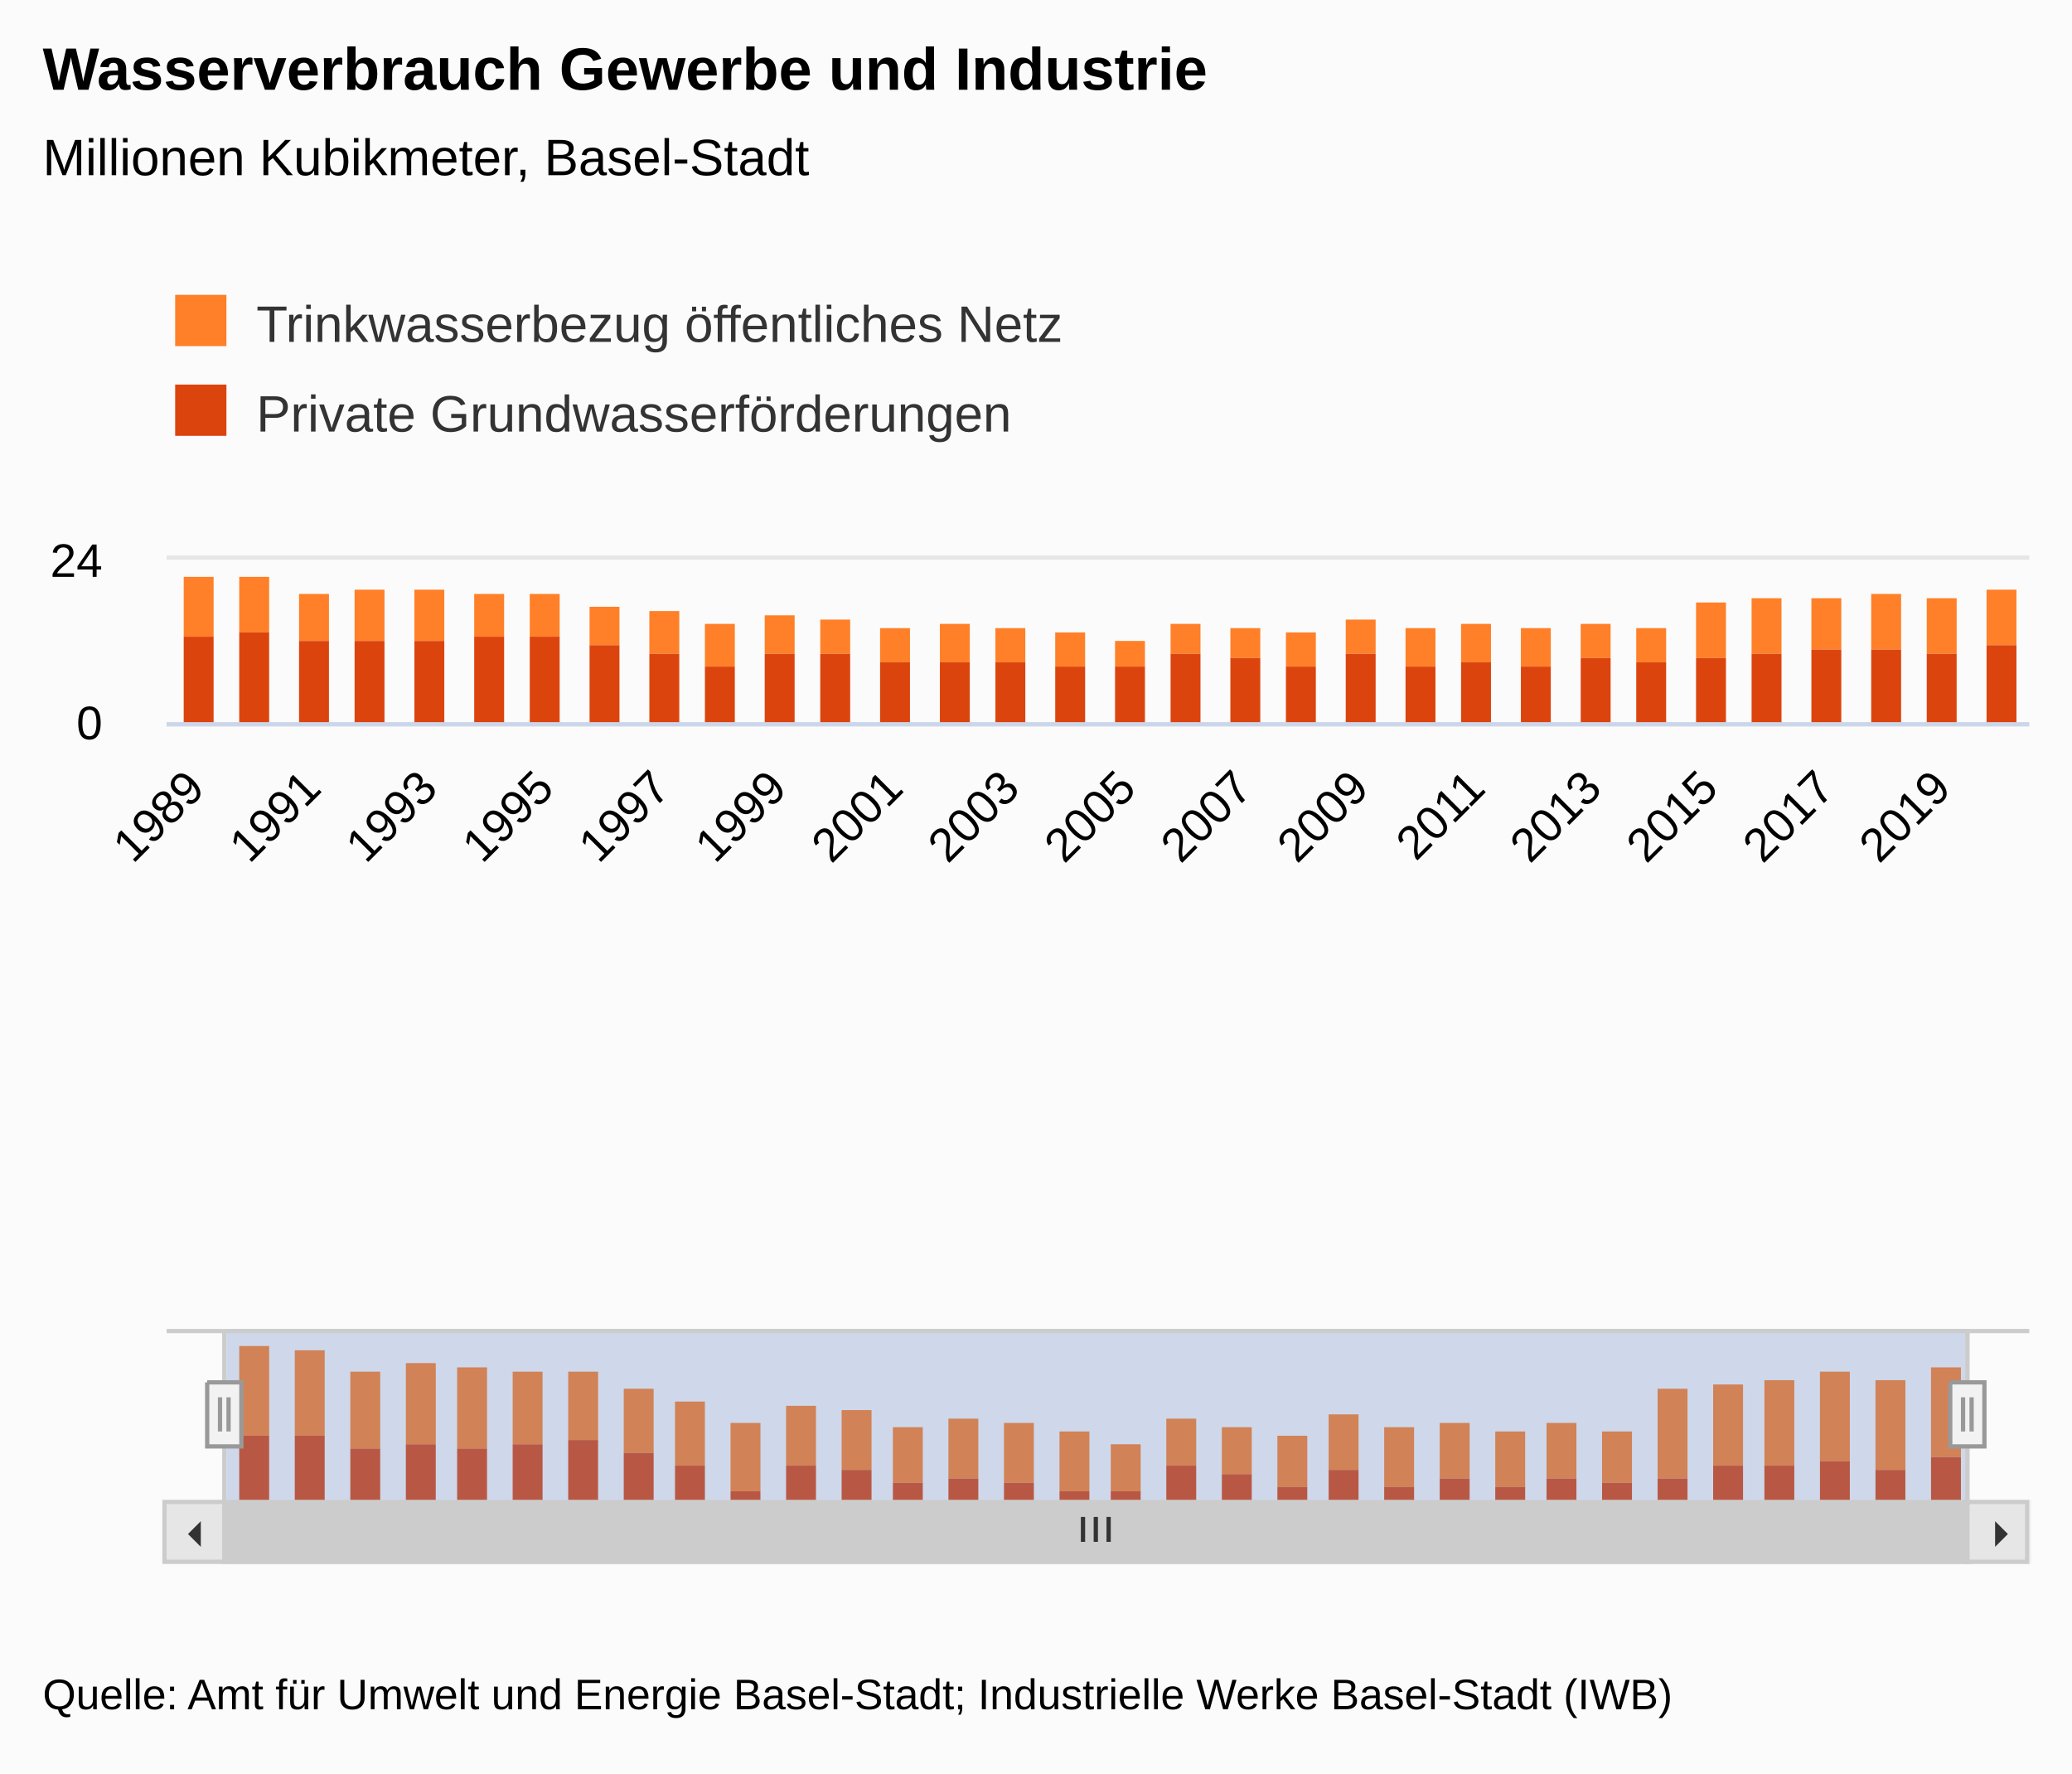
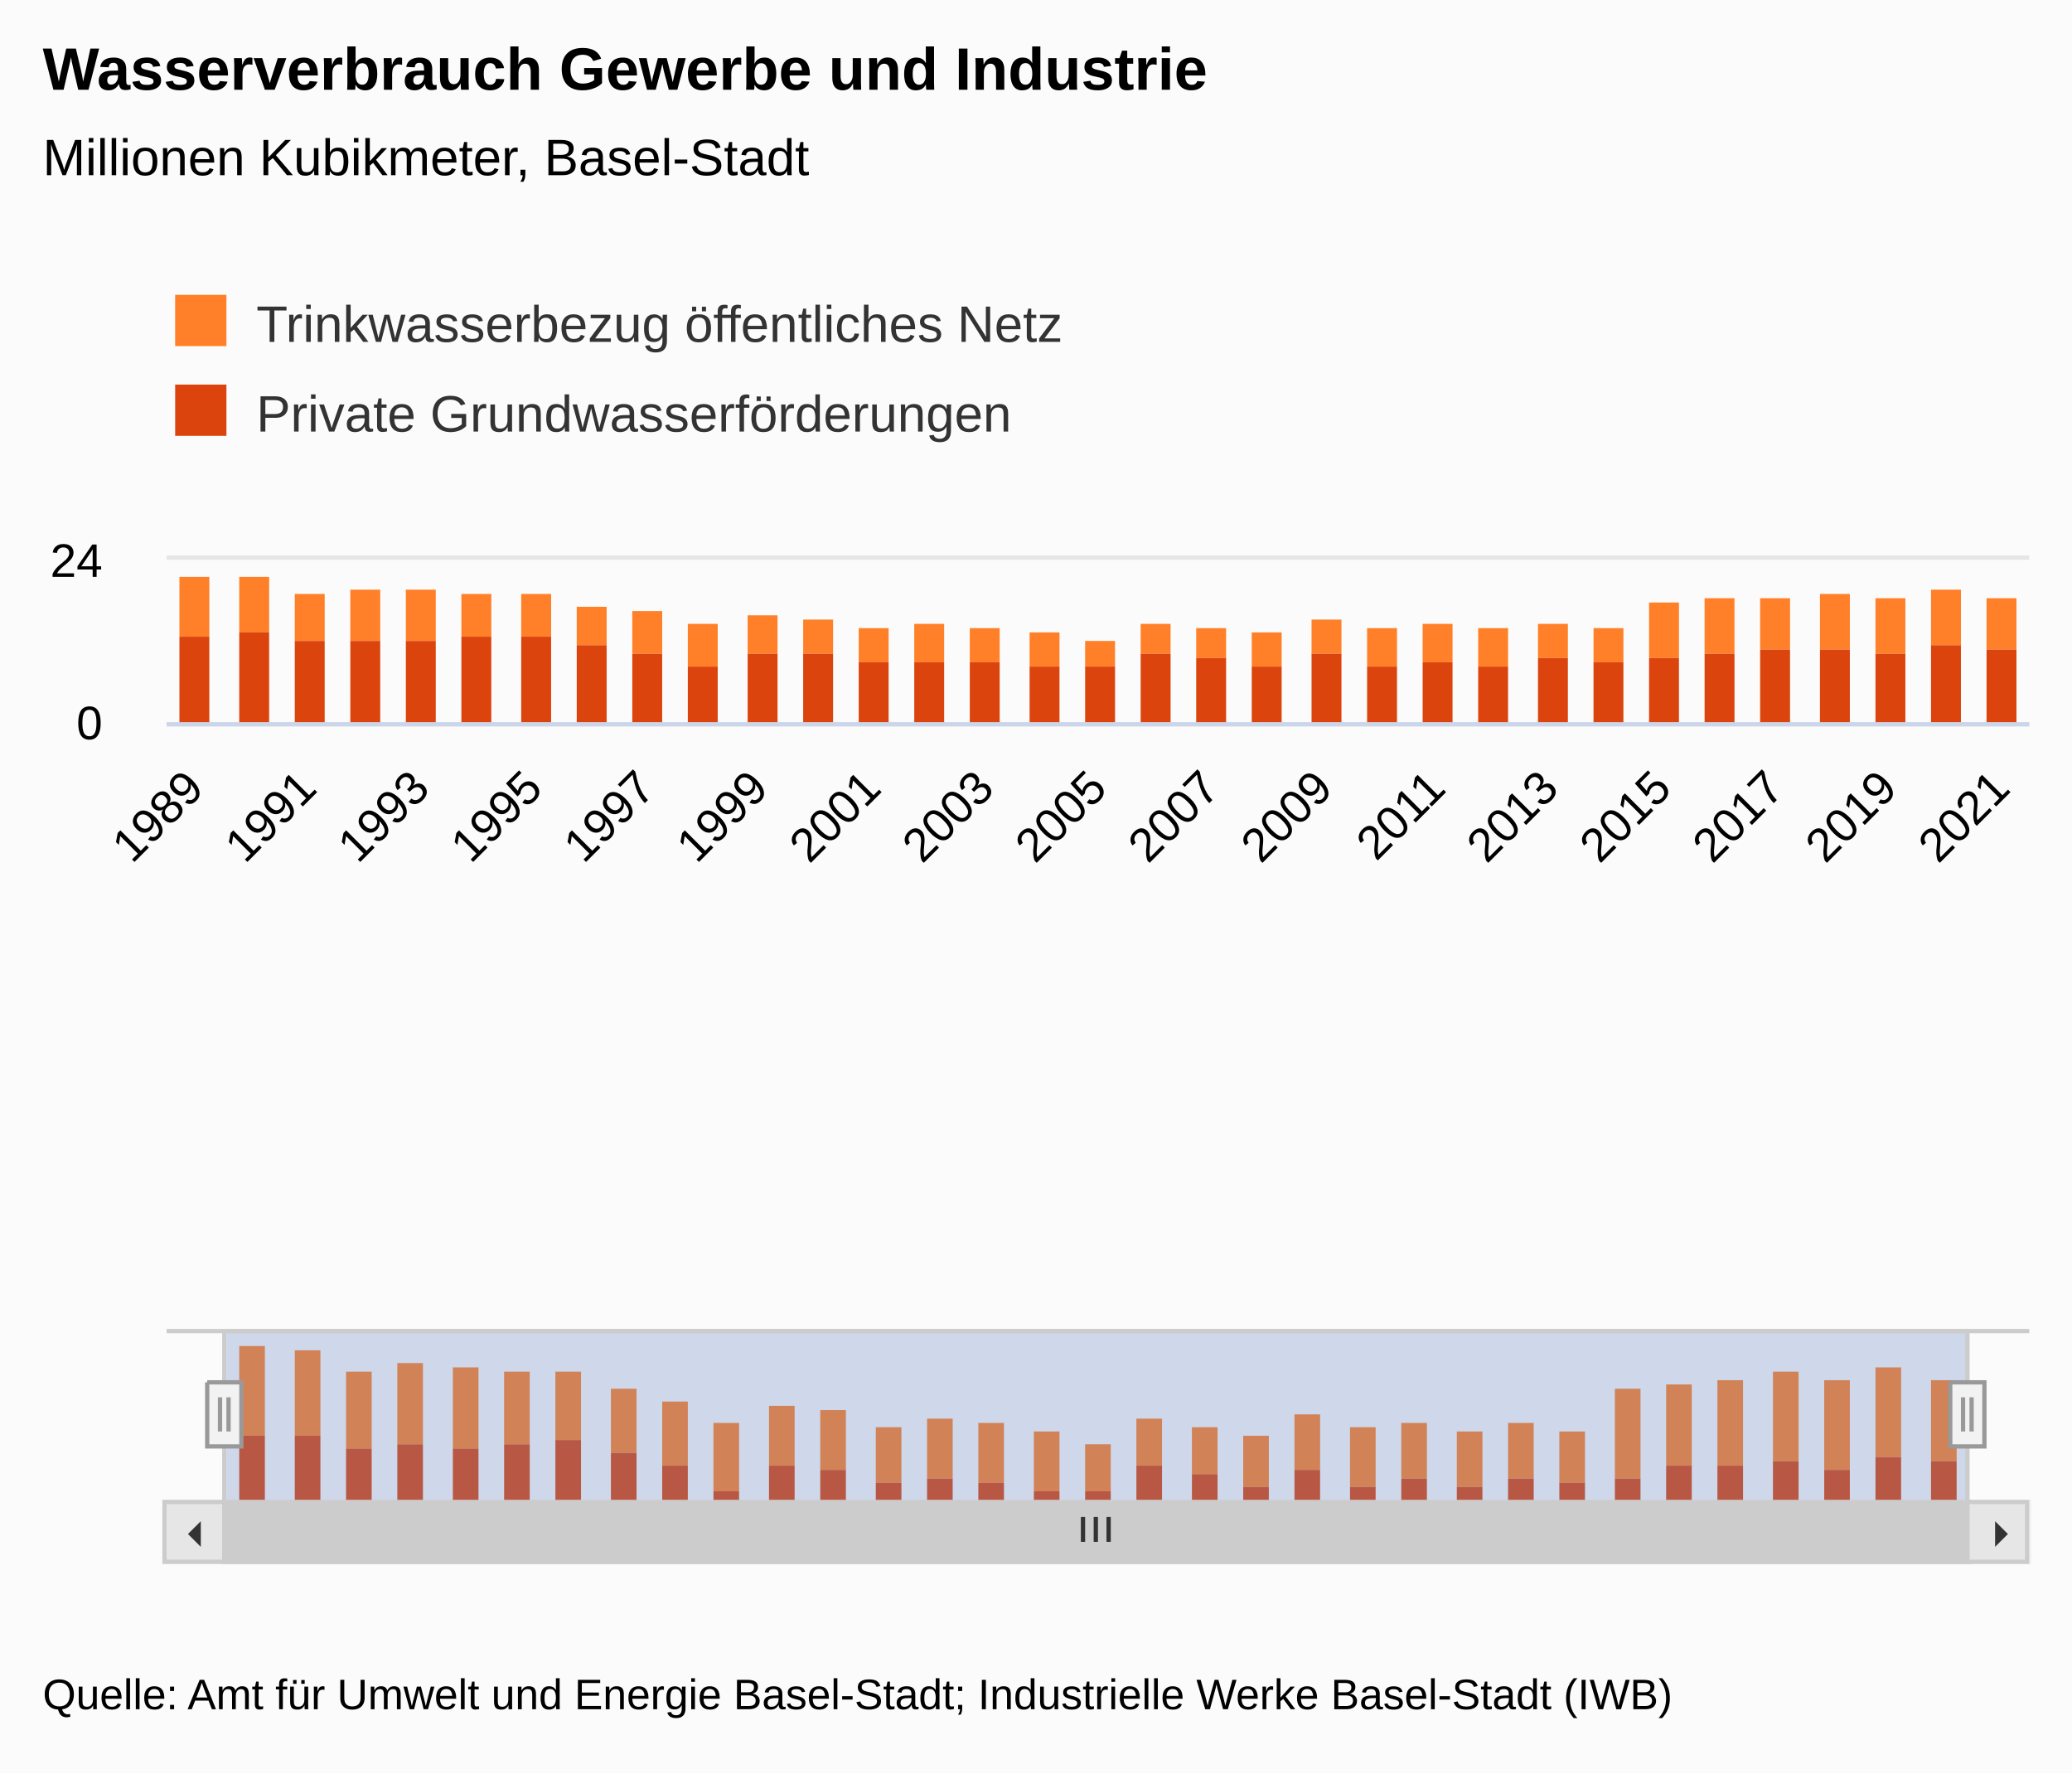
<svg xmlns="http://www.w3.org/2000/svg" version="1.1" class="highcharts-root" style="font-family:&quot;Lucida Grande&quot;, &quot;Lucida Sans Unicode&quot;, Arial, Helvetica, sans-serif;font-size:12px;" viewBox="0 0 485 415">
  <defs>
-     <clipPath id="highcharts-bhlmdoe-139-">
+     <clipPath id="highcharts-7i38sn6-143-">
      <rect x="0" y="0" width="436" height="38" fill="none" />
    </clipPath>
-     <clipPath id="highcharts-bhlmdoe-172-">
+     <clipPath id="highcharts-7i38sn6-177-">
      <rect x="0" y="0" width="436" height="38" fill="none" />
    </clipPath>
-     <clipPath id="highcharts-bhlmdoe-237-">
+     <clipPath id="highcharts-7i38sn6-244-">
      <rect x="0" y="0" width="408" height="40" fill="none" />
    </clipPath>
-     <clipPath id="highcharts-bhlmdoe-270-">
+     <clipPath id="highcharts-7i38sn6-278-">
      <rect x="39" y="131" width="436" height="38" fill="none" />
    </clipPath>
  </defs>
  <rect fill="#fbfbfb" class="highcharts-background" x="0" y="0" width="485" height="415" rx="0" ry="0" />
  <rect fill="none" class="highcharts-plot-background" x="39" y="131" width="436" height="38" />
  <g class="highcharts-label" transform="translate(10,449)">
    <text x="0" data-z-index="1" style="cursor:pointer;" y="0">
      <tspan>&gt; Indikator-Details</tspan>
    </text>
  </g>
  <g class="highcharts-label" transform="translate(10,449)">
    <text x="0" data-z-index="1" style="cursor:pointer;" y="0">
      <tspan>&gt; Indikator-Details</tspan>
    </text>
  </g>
  <g class="highcharts-pane-group" data-z-index="0" />
  <g class="highcharts-grid highcharts-xaxis-grid" data-z-index="1">
    <path fill="none" data-z-index="1" class="highcharts-grid-line" d="M 45.5 131 L 45.5 169" opacity="1" />
-     <path fill="none" data-z-index="1" class="highcharts-grid-line" d="M 72.5 131 L 72.5 169" opacity="1" />
-     <path fill="none" data-z-index="1" class="highcharts-grid-line" d="M 99.5 131 L 99.5 169" opacity="1" />
-     <path fill="none" data-z-index="1" class="highcharts-grid-line" d="M 127.5 131 L 127.5 169" opacity="1" />
-     <path fill="none" data-z-index="1" class="highcharts-grid-line" d="M 154.5 131 L 154.5 169" opacity="1" />
-     <path fill="none" data-z-index="1" class="highcharts-grid-line" d="M 181.5 131 L 181.5 169" opacity="1" />
-     <path fill="none" data-z-index="1" class="highcharts-grid-line" d="M 208.5 131 L 208.5 169" opacity="1" />
-     <path fill="none" data-z-index="1" class="highcharts-grid-line" d="M 236.5 131 L 236.5 169" opacity="1" />
-     <path fill="none" data-z-index="1" class="highcharts-grid-line" d="M 263.5 131 L 263.5 169" opacity="1" />
-     <path fill="none" data-z-index="1" class="highcharts-grid-line" d="M 290.5 131 L 290.5 169" opacity="1" />
-     <path fill="none" data-z-index="1" class="highcharts-grid-line" d="M 317.5 131 L 317.5 169" opacity="1" />
-     <path fill="none" data-z-index="1" class="highcharts-grid-line" d="M 345.5 131 L 345.5 169" opacity="1" />
-     <path fill="none" data-z-index="1" class="highcharts-grid-line" d="M 372.5 131 L 372.5 169" opacity="1" />
-     <path fill="none" data-z-index="1" class="highcharts-grid-line" d="M 399.5 131 L 399.5 169" opacity="1" />
-     <path fill="none" data-z-index="1" class="highcharts-grid-line" d="M 426.5 131 L 426.5 169" opacity="1" />
-     <path fill="none" data-z-index="1" class="highcharts-grid-line" d="M 454.5 131 L 454.5 169" opacity="1" />
+     <path fill="none" data-z-index="1" class="highcharts-grid-line" d="M 71.5 131 L 71.5 169" opacity="1" />
+     <path fill="none" data-z-index="1" class="highcharts-grid-line" d="M 97.5 131 L 97.5 169" opacity="1" />
+     <path fill="none" data-z-index="1" class="highcharts-grid-line" d="M 124.5 131 L 124.5 169" opacity="1" />
+     <path fill="none" data-z-index="1" class="highcharts-grid-line" d="M 150.5 131 L 150.5 169" opacity="1" />
+     <path fill="none" data-z-index="1" class="highcharts-grid-line" d="M 177.5 131 L 177.5 169" opacity="1" />
+     <path fill="none" data-z-index="1" class="highcharts-grid-line" d="M 203.5 131 L 203.5 169" opacity="1" />
+     <path fill="none" data-z-index="1" class="highcharts-grid-line" d="M 230.5 131 L 230.5 169" opacity="1" />
+     <path fill="none" data-z-index="1" class="highcharts-grid-line" d="M 256.5 131 L 256.5 169" opacity="1" />
+     <path fill="none" data-z-index="1" class="highcharts-grid-line" d="M 282.5 131 L 282.5 169" opacity="1" />
+     <path fill="none" data-z-index="1" class="highcharts-grid-line" d="M 309.5 131 L 309.5 169" opacity="1" />
+     <path fill="none" data-z-index="1" class="highcharts-grid-line" d="M 335.5 131 L 335.5 169" opacity="1" />
+     <path fill="none" data-z-index="1" class="highcharts-grid-line" d="M 362.5 131 L 362.5 169" opacity="1" />
+     <path fill="none" data-z-index="1" class="highcharts-grid-line" d="M 388.5 131 L 388.5 169" opacity="1" />
+     <path fill="none" data-z-index="1" class="highcharts-grid-line" d="M 415.5 131 L 415.5 169" opacity="1" />
+     <path fill="none" data-z-index="1" class="highcharts-grid-line" d="M 441.5 131 L 441.5 169" opacity="1" />
+     <path fill="none" data-z-index="1" class="highcharts-grid-line" d="M 467.5 131 L 467.5 169" opacity="1" />
  </g>
  <g class="highcharts-grid highcharts-xaxis-grid highcharts-navigator-xaxis" data-z-index="1">
    <path fill="none" data-z-index="1" class="highcharts-grid-line" d="M 58.5 311 L 58.5 351" opacity="1" />
-     <path fill="none" data-z-index="1" class="highcharts-grid-line" d="M 186.5 311 L 186.5 351" opacity="1" />
-     <path fill="none" data-z-index="1" class="highcharts-grid-line" d="M 313.5 311 L 313.5 351" opacity="1" />
-     <path fill="none" data-z-index="1" class="highcharts-grid-line" d="M 441.5 311 L 441.5 351" opacity="1" />
+     <path fill="none" data-z-index="1" class="highcharts-grid-line" d="M 182.5 311 L 182.5 351" opacity="1" />
+     <path fill="none" data-z-index="1" class="highcharts-grid-line" d="M 305.5 311 L 305.5 351" opacity="1" />
+     <path fill="none" data-z-index="1" class="highcharts-grid-line" d="M 429.5 311 L 429.5 351" opacity="1" />
  </g>
  <g class="highcharts-grid highcharts-yaxis-grid" data-z-index="1">
    <path fill="none" stroke="#e6e6e6" stroke-width="1" data-z-index="1" class="highcharts-grid-line" d="M 39 169.5 L 475 169.5" opacity="1" />
    <path fill="none" stroke="#e6e6e6" stroke-width="1" data-z-index="1" class="highcharts-grid-line" d="M 39 130.5 L 475 130.5" opacity="1" />
  </g>
  <g class="highcharts-grid highcharts-yaxis-grid" data-z-index="1" />
  <g class="highcharts-grid highcharts-yaxis-grid highcharts-navigator-yaxis" data-z-index="1">
    <path fill="none" data-z-index="1" class="highcharts-grid-line" d="M 53 319.5 L 461 319.5" opacity="1" />
  </g>
  <rect fill="none" class="highcharts-plot-border" data-z-index="1" x="39" y="131" width="436" height="38" />
  <g class="highcharts-axis highcharts-xaxis" data-z-index="2">
    <path fill="none" class="highcharts-axis-line" stroke="#ccd6eb" stroke-width="1" data-z-index="7" d="M 39 169.5 L 475 169.5" />
  </g>
  <g class="highcharts-axis highcharts-xaxis highcharts-navigator-xaxis" data-z-index="2">
    <path fill="none" class="highcharts-axis-line" data-z-index="7" d="M 53 351 L 461 351" />
  </g>
  <g class="highcharts-axis highcharts-yaxis" data-z-index="2">
    <path fill="none" class="highcharts-axis-line" data-z-index="7" d="M 39 131 L 39 169" />
  </g>
  <g class="highcharts-axis highcharts-yaxis" data-z-index="2">
    <path fill="none" class="highcharts-axis-line" data-z-index="7" d="M 475 131 L 475 169" />
  </g>
  <g class="highcharts-axis highcharts-yaxis highcharts-navigator-yaxis" data-z-index="2">
    <path fill="none" class="highcharts-axis-line" data-z-index="7" d="M 39 311 L 39 351" />
  </g>
  <g class="highcharts-scrollbar" data-z-index="3" transform="translate(39,352)">
    <rect fill="#f2f2f2" class="highcharts-scrollbar-track" x="0" rx="0" ry="0" height="14" width="436" stroke="#f2f2f2" stroke-width="1" y="-0.5" />
    <g transform="translate(14,-0.5)">
      <rect fill="#cccccc" class="highcharts-scrollbar-thumb" height="14" width="408" rx="0" ry="0" stroke="#cccccc" stroke-width="1" />
      <path fill="none" d="M -3 3.5 L -3 9.333 M 0 3.5 L 0 9.333 M 3 3.5 L 3 9.333" class="highcharts-scrollbar-rifles" stroke="#333333" stroke-width="1" transform="translate(203.5,0)" />
    </g>
    <g>
      <rect fill="#e6e6e6" class="highcharts-scrollbar-button" stroke="#cccccc" stroke-width="1" x="-0.5" y="-0.5" width="14" height="14" rx="0" ry="0" />
      <path fill="#333333" d="M 8 4 L 8 10 L 5 7" class="highcharts-scrollbar-arrow" />
    </g>
    <g transform="translate(422,0)">
      <rect fill="#e6e6e6" class="highcharts-scrollbar-button" stroke="#cccccc" stroke-width="1" x="-0.5" y="-0.5" width="14" height="14" rx="0" ry="0" />
      <path fill="#333333" d="M 6 4 L 6 10 L 9 7" class="highcharts-scrollbar-arrow" />
    </g>
  </g>
  <g class="highcharts-series-group" data-z-index="3">
-     <g class="highcharts-series highcharts-series-0 highcharts-column-series" data-z-index="0.1" opacity="1" transform="translate(39,131) scale(1 1)" clip-path="url(#highcharts-bhlmdoe-172-)">
-       <rect x="4" y="4" width="7" height="14" fill="#FF8028" opacity="1" class="highcharts-point" />
+     <g class="highcharts-series highcharts-series-0 highcharts-column-series" data-z-index="0.1" opacity="1" transform="translate(39,131) scale(1 1)" clip-path="url(#highcharts-7i38sn6-177-)">
+       <rect x="3" y="4" width="7" height="14" fill="#FF8028" opacity="1" class="highcharts-point" />
      <rect x="17" y="4" width="7" height="13" fill="#FF8028" opacity="1" class="highcharts-point" />
-       <rect x="31" y="8" width="7" height="11" fill="#FF8028" opacity="1" class="highcharts-point" />
-       <rect x="44" y="7" width="7" height="12" fill="#FF8028" opacity="1" class="highcharts-point" />
-       <rect x="58" y="7" width="7" height="12" fill="#FF8028" opacity="1" class="highcharts-point" />
-       <rect x="72" y="8" width="7" height="10" fill="#FF8028" opacity="1" class="highcharts-point" />
-       <rect x="85" y="8" width="7" height="10" fill="#FF8028" opacity="1" class="highcharts-point" />
-       <rect x="99" y="11" width="7" height="9" fill="#FF8028" opacity="1" class="highcharts-point" />
-       <rect x="113" y="12" width="7" height="10" fill="#FF8028" opacity="1" class="highcharts-point" />
-       <rect x="126" y="15" width="7" height="10" fill="#FF8028" opacity="1" class="highcharts-point" />
-       <rect x="140" y="13" width="7" height="9" fill="#FF8028" opacity="1" class="highcharts-point" />
-       <rect x="153" y="14" width="7" height="8" fill="#FF8028" opacity="1" class="highcharts-point" />
-       <rect x="167" y="16" width="7" height="8" fill="#FF8028" opacity="1" class="highcharts-point" />
-       <rect x="181" y="15" width="7" height="9" fill="#FF8028" opacity="1" class="highcharts-point" />
-       <rect x="194" y="16" width="7" height="8" fill="#FF8028" opacity="1" class="highcharts-point" />
-       <rect x="208" y="17" width="7" height="8" fill="#FF8028" opacity="1" class="highcharts-point" />
-       <rect x="222" y="19" width="7" height="6" fill="#FF8028" opacity="1" class="highcharts-point" />
-       <rect x="235" y="15" width="7" height="7" fill="#FF8028" opacity="1" class="highcharts-point" />
-       <rect x="249" y="16" width="7" height="7" fill="#FF8028" opacity="1" class="highcharts-point" />
-       <rect x="262" y="17" width="7" height="8" fill="#FF8028" opacity="1" class="highcharts-point" />
-       <rect x="276" y="14" width="7" height="8" fill="#FF8028" opacity="1" class="highcharts-point" />
-       <rect x="290" y="16" width="7" height="9" fill="#FF8028" opacity="1" class="highcharts-point" />
-       <rect x="303" y="15" width="7" height="9" fill="#FF8028" opacity="1" class="highcharts-point" />
-       <rect x="317" y="16" width="7" height="9" fill="#FF8028" opacity="1" class="highcharts-point" />
-       <rect x="331" y="15" width="7" height="8" fill="#FF8028" opacity="1" class="highcharts-point" />
-       <rect x="344" y="16" width="7" height="8" fill="#FF8028" opacity="1" class="highcharts-point" />
-       <rect x="358" y="10" width="7" height="13" fill="#FF8028" opacity="1" class="highcharts-point" />
-       <rect x="371" y="9" width="7" height="13" fill="#FF8028" opacity="1" class="highcharts-point" />
-       <rect x="385" y="9" width="7" height="12" fill="#FF8028" opacity="1" class="highcharts-point" />
-       <rect x="399" y="8" width="7" height="13" fill="#FF8028" opacity="1" class="highcharts-point" />
-       <rect x="412" y="9" width="7" height="13" fill="#FF8028" opacity="1" class="highcharts-point" />
-       <rect x="426" y="7" width="7" height="13" fill="#FF8028" opacity="1" class="highcharts-point" />
+       <rect x="30" y="8" width="7" height="11" fill="#FF8028" opacity="1" class="highcharts-point" />
+       <rect x="43" y="7" width="7" height="12" fill="#FF8028" opacity="1" class="highcharts-point" />
+       <rect x="56" y="7" width="7" height="12" fill="#FF8028" opacity="1" class="highcharts-point" />
+       <rect x="69" y="8" width="7" height="10" fill="#FF8028" opacity="1" class="highcharts-point" />
+       <rect x="83" y="8" width="7" height="10" fill="#FF8028" opacity="1" class="highcharts-point" />
+       <rect x="96" y="11" width="7" height="9" fill="#FF8028" opacity="1" class="highcharts-point" />
+       <rect x="109" y="12" width="7" height="10" fill="#FF8028" opacity="1" class="highcharts-point" />
+       <rect x="122" y="15" width="7" height="10" fill="#FF8028" opacity="1" class="highcharts-point" />
+       <rect x="136" y="13" width="7" height="9" fill="#FF8028" opacity="1" class="highcharts-point" />
+       <rect x="149" y="14" width="7" height="8" fill="#FF8028" opacity="1" class="highcharts-point" />
+       <rect x="162" y="16" width="7" height="8" fill="#FF8028" opacity="1" class="highcharts-point" />
+       <rect x="175" y="15" width="7" height="9" fill="#FF8028" opacity="1" class="highcharts-point" />
+       <rect x="188" y="16" width="7" height="8" fill="#FF8028" opacity="1" class="highcharts-point" />
+       <rect x="202" y="17" width="7" height="8" fill="#FF8028" opacity="1" class="highcharts-point" />
+       <rect x="215" y="19" width="7" height="6" fill="#FF8028" opacity="1" class="highcharts-point" />
+       <rect x="228" y="15" width="7" height="7" fill="#FF8028" opacity="1" class="highcharts-point" />
+       <rect x="241" y="16" width="7" height="7" fill="#FF8028" opacity="1" class="highcharts-point" />
+       <rect x="254" y="17" width="7" height="8" fill="#FF8028" opacity="1" class="highcharts-point" />
+       <rect x="268" y="14" width="7" height="8" fill="#FF8028" opacity="1" class="highcharts-point" />
+       <rect x="281" y="16" width="7" height="9" fill="#FF8028" opacity="1" class="highcharts-point" />
+       <rect x="294" y="15" width="7" height="9" fill="#FF8028" opacity="1" class="highcharts-point" />
+       <rect x="307" y="16" width="7" height="9" fill="#FF8028" opacity="1" class="highcharts-point" />
+       <rect x="321" y="15" width="7" height="8" fill="#FF8028" opacity="1" class="highcharts-point" />
+       <rect x="334" y="16" width="7" height="8" fill="#FF8028" opacity="1" class="highcharts-point" />
+       <rect x="347" y="10" width="7" height="13" fill="#FF8028" opacity="1" class="highcharts-point" />
+       <rect x="360" y="9" width="7" height="13" fill="#FF8028" opacity="1" class="highcharts-point" />
+       <rect x="373" y="9" width="7" height="12" fill="#FF8028" opacity="1" class="highcharts-point" />
+       <rect x="387" y="8" width="7" height="13" fill="#FF8028" opacity="1" class="highcharts-point" />
+       <rect x="400" y="9" width="7" height="13" fill="#FF8028" opacity="1" class="highcharts-point" />
+       <rect x="413" y="7" width="7" height="13" fill="#FF8028" opacity="1" class="highcharts-point" />
+       <rect x="426" y="9" width="7" height="12" fill="#FF8028" opacity="1" class="highcharts-point" />
    </g>
    <g class="highcharts-markers highcharts-series-0 highcharts-column-series" data-z-index="0.1" opacity="1" transform="translate(39,131) scale(1 1)" clip-path="none" />
-     <g class="highcharts-series highcharts-series-1 highcharts-column-series" data-z-index="0.1" opacity="1" transform="translate(39,131) scale(1 1)" clip-path="url(#highcharts-bhlmdoe-172-)">
-       <rect x="4" y="18" width="7" height="21" fill="#DC440E" opacity="1" class="highcharts-point" />
+     <g class="highcharts-series highcharts-series-1 highcharts-column-series" data-z-index="0.1" opacity="1" transform="translate(39,131) scale(1 1)" clip-path="url(#highcharts-7i38sn6-177-)">
+       <rect x="3" y="18" width="7" height="21" fill="#DC440E" opacity="1" class="highcharts-point" />
      <rect x="17" y="17" width="7" height="22" fill="#DC440E" opacity="1" class="highcharts-point" />
-       <rect x="31" y="19" width="7" height="20" fill="#DC440E" opacity="1" class="highcharts-point" />
-       <rect x="44" y="19" width="7" height="20" fill="#DC440E" opacity="1" class="highcharts-point" />
-       <rect x="58" y="19" width="7" height="20" fill="#DC440E" opacity="1" class="highcharts-point" />
-       <rect x="72" y="18" width="7" height="21" fill="#DC440E" opacity="1" class="highcharts-point" />
-       <rect x="85" y="18" width="7" height="21" fill="#DC440E" opacity="1" class="highcharts-point" />
-       <rect x="99" y="20" width="7" height="19" fill="#DC440E" opacity="1" class="highcharts-point" />
-       <rect x="113" y="22" width="7" height="17" fill="#DC440E" opacity="1" class="highcharts-point" />
-       <rect x="126" y="25" width="7" height="14" fill="#DC440E" opacity="1" class="highcharts-point" />
-       <rect x="140" y="22" width="7" height="17" fill="#DC440E" opacity="1" class="highcharts-point" />
-       <rect x="153" y="22" width="7" height="17" fill="#DC440E" opacity="1" class="highcharts-point" />
-       <rect x="167" y="24" width="7" height="15" fill="#DC440E" opacity="1" class="highcharts-point" />
-       <rect x="181" y="24" width="7" height="15" fill="#DC440E" opacity="1" class="highcharts-point" />
-       <rect x="194" y="24" width="7" height="15" fill="#DC440E" opacity="1" class="highcharts-point" />
-       <rect x="208" y="25" width="7" height="14" fill="#DC440E" opacity="1" class="highcharts-point" />
-       <rect x="222" y="25" width="7" height="14" fill="#DC440E" opacity="1" class="highcharts-point" />
-       <rect x="235" y="22" width="7" height="17" fill="#DC440E" opacity="1" class="highcharts-point" />
-       <rect x="249" y="23" width="7" height="16" fill="#DC440E" opacity="1" class="highcharts-point" />
-       <rect x="262" y="25" width="7" height="14" fill="#DC440E" opacity="1" class="highcharts-point" />
-       <rect x="276" y="22" width="7" height="17" fill="#DC440E" opacity="1" class="highcharts-point" />
-       <rect x="290" y="25" width="7" height="14" fill="#DC440E" opacity="1" class="highcharts-point" />
-       <rect x="303" y="24" width="7" height="15" fill="#DC440E" opacity="1" class="highcharts-point" />
-       <rect x="317" y="25" width="7" height="14" fill="#DC440E" opacity="1" class="highcharts-point" />
-       <rect x="331" y="23" width="7" height="16" fill="#DC440E" opacity="1" class="highcharts-point" />
-       <rect x="344" y="24" width="7" height="15" fill="#DC440E" opacity="1" class="highcharts-point" />
-       <rect x="358" y="23" width="7" height="16" fill="#DC440E" opacity="1" class="highcharts-point" />
-       <rect x="371" y="22" width="7" height="17" fill="#DC440E" opacity="1" class="highcharts-point" />
-       <rect x="385" y="21" width="7" height="18" fill="#DC440E" opacity="1" class="highcharts-point" />
-       <rect x="399" y="21" width="7" height="18" fill="#DC440E" opacity="1" class="highcharts-point" />
-       <rect x="412" y="22" width="7" height="17" fill="#DC440E" opacity="1" class="highcharts-point" />
-       <rect x="426" y="20" width="7" height="19" fill="#DC440E" opacity="1" class="highcharts-point" />
+       <rect x="30" y="19" width="7" height="20" fill="#DC440E" opacity="1" class="highcharts-point" />
+       <rect x="43" y="19" width="7" height="20" fill="#DC440E" opacity="1" class="highcharts-point" />
+       <rect x="56" y="19" width="7" height="20" fill="#DC440E" opacity="1" class="highcharts-point" />
+       <rect x="69" y="18" width="7" height="21" fill="#DC440E" opacity="1" class="highcharts-point" />
+       <rect x="83" y="18" width="7" height="21" fill="#DC440E" opacity="1" class="highcharts-point" />
+       <rect x="96" y="20" width="7" height="19" fill="#DC440E" opacity="1" class="highcharts-point" />
+       <rect x="109" y="22" width="7" height="17" fill="#DC440E" opacity="1" class="highcharts-point" />
+       <rect x="122" y="25" width="7" height="14" fill="#DC440E" opacity="1" class="highcharts-point" />
+       <rect x="136" y="22" width="7" height="17" fill="#DC440E" opacity="1" class="highcharts-point" />
+       <rect x="149" y="22" width="7" height="17" fill="#DC440E" opacity="1" class="highcharts-point" />
+       <rect x="162" y="24" width="7" height="15" fill="#DC440E" opacity="1" class="highcharts-point" />
+       <rect x="175" y="24" width="7" height="15" fill="#DC440E" opacity="1" class="highcharts-point" />
+       <rect x="188" y="24" width="7" height="15" fill="#DC440E" opacity="1" class="highcharts-point" />
+       <rect x="202" y="25" width="7" height="14" fill="#DC440E" opacity="1" class="highcharts-point" />
+       <rect x="215" y="25" width="7" height="14" fill="#DC440E" opacity="1" class="highcharts-point" />
+       <rect x="228" y="22" width="7" height="17" fill="#DC440E" opacity="1" class="highcharts-point" />
+       <rect x="241" y="23" width="7" height="16" fill="#DC440E" opacity="1" class="highcharts-point" />
+       <rect x="254" y="25" width="7" height="14" fill="#DC440E" opacity="1" class="highcharts-point" />
+       <rect x="268" y="22" width="7" height="17" fill="#DC440E" opacity="1" class="highcharts-point" />
+       <rect x="281" y="25" width="7" height="14" fill="#DC440E" opacity="1" class="highcharts-point" />
+       <rect x="294" y="24" width="7" height="15" fill="#DC440E" opacity="1" class="highcharts-point" />
+       <rect x="307" y="25" width="7" height="14" fill="#DC440E" opacity="1" class="highcharts-point" />
+       <rect x="321" y="23" width="7" height="16" fill="#DC440E" opacity="1" class="highcharts-point" />
+       <rect x="334" y="24" width="7" height="15" fill="#DC440E" opacity="1" class="highcharts-point" />
+       <rect x="347" y="23" width="7" height="16" fill="#DC440E" opacity="1" class="highcharts-point" />
+       <rect x="360" y="22" width="7" height="17" fill="#DC440E" opacity="1" class="highcharts-point" />
+       <rect x="373" y="21" width="7" height="18" fill="#DC440E" opacity="1" class="highcharts-point" />
+       <rect x="387" y="21" width="7" height="18" fill="#DC440E" opacity="1" class="highcharts-point" />
+       <rect x="400" y="22" width="7" height="17" fill="#DC440E" opacity="1" class="highcharts-point" />
+       <rect x="413" y="20" width="7" height="19" fill="#DC440E" opacity="1" class="highcharts-point" />
+       <rect x="426" y="21" width="7" height="18" fill="#DC440E" opacity="1" class="highcharts-point" />
    </g>
    <g class="highcharts-markers highcharts-series-1 highcharts-column-series" data-z-index="0.1" opacity="1" transform="translate(39,131) scale(1 1)" clip-path="none" />
-     <g class="highcharts-series highcharts-series-2 highcharts-column-series highcharts-navigator-series" data-z-index="0.1" opacity="1" transform="translate(53,311) scale(1 1)" clip-path="url(#highcharts-bhlmdoe-237-)">
-       <rect x="3" y="4" width="7" height="21" fill="#FF8028" opacity="1" class="highcharts-point" />
-       <rect x="16" y="5" width="7" height="20" fill="#FF8028" opacity="1" class="highcharts-point" />
-       <rect x="29" y="10" width="7" height="18" fill="#FF8028" opacity="1" class="highcharts-point" />
-       <rect x="42" y="8" width="7" height="19" fill="#FF8028" opacity="1" class="highcharts-point" />
-       <rect x="54" y="9" width="7" height="19" fill="#FF8028" opacity="1" class="highcharts-point" />
-       <rect x="67" y="10" width="7" height="17" fill="#FF8028" opacity="1" class="highcharts-point" />
-       <rect x="80" y="10" width="7" height="16" fill="#FF8028" opacity="1" class="highcharts-point" />
-       <rect x="93" y="14" width="7" height="15" fill="#FF8028" opacity="1" class="highcharts-point" />
-       <rect x="105" y="17" width="7" height="15" fill="#FF8028" opacity="1" class="highcharts-point" />
-       <rect x="118" y="22" width="7" height="16" fill="#FF8028" opacity="1" class="highcharts-point" />
-       <rect x="131" y="18" width="7" height="14" fill="#FF8028" opacity="1" class="highcharts-point" />
-       <rect x="144" y="19" width="7" height="14" fill="#FF8028" opacity="1" class="highcharts-point" />
-       <rect x="156" y="23" width="7" height="13" fill="#FF8028" opacity="1" class="highcharts-point" />
-       <rect x="169" y="21" width="7" height="14" fill="#FF8028" opacity="1" class="highcharts-point" />
-       <rect x="182" y="22" width="7" height="14" fill="#FF8028" opacity="1" class="highcharts-point" />
-       <rect x="195" y="24" width="7" height="14" fill="#FF8028" opacity="1" class="highcharts-point" />
-       <rect x="207" y="27" width="7" height="11" fill="#FF8028" opacity="1" class="highcharts-point" />
-       <rect x="220" y="21" width="7" height="11" fill="#FF8028" opacity="1" class="highcharts-point" />
-       <rect x="233" y="23" width="7" height="11" fill="#FF8028" opacity="1" class="highcharts-point" />
-       <rect x="246" y="25" width="7" height="12" fill="#FF8028" opacity="1" class="highcharts-point" />
-       <rect x="258" y="20" width="7" height="13" fill="#FF8028" opacity="1" class="highcharts-point" />
-       <rect x="271" y="23" width="7" height="14" fill="#FF8028" opacity="1" class="highcharts-point" />
-       <rect x="284" y="22" width="7" height="13" fill="#FF8028" opacity="1" class="highcharts-point" />
-       <rect x="297" y="24" width="7" height="13" fill="#FF8028" opacity="1" class="highcharts-point" />
-       <rect x="309" y="22" width="7" height="13" fill="#FF8028" opacity="1" class="highcharts-point" />
-       <rect x="322" y="24" width="7" height="12" fill="#FF8028" opacity="1" class="highcharts-point" />
-       <rect x="335" y="14" width="7" height="21" fill="#FF8028" opacity="1" class="highcharts-point" />
-       <rect x="348" y="13" width="7" height="19" fill="#FF8028" opacity="1" class="highcharts-point" />
-       <rect x="360" y="12" width="7" height="20" fill="#FF8028" opacity="1" class="highcharts-point" />
-       <rect x="373" y="10" width="7" height="21" fill="#FF8028" opacity="1" class="highcharts-point" />
-       <rect x="386" y="12" width="7" height="21" fill="#FF8028" opacity="1" class="highcharts-point" />
-       <rect x="399" y="9" width="7" height="21" fill="#FF8028" opacity="1" class="highcharts-point" />
+     <g class="highcharts-series highcharts-series-2 highcharts-column-series highcharts-navigator-series" data-z-index="0.1" opacity="1" transform="translate(53,311) scale(1 1)" clip-path="url(#highcharts-7i38sn6-244-)">
+       <rect x="3" y="4" width="6" height="21" fill="#FF8028" opacity="1" class="highcharts-point" />
+       <rect x="16" y="5" width="6" height="20" fill="#FF8028" opacity="1" class="highcharts-point" />
+       <rect x="28" y="10" width="6" height="18" fill="#FF8028" opacity="1" class="highcharts-point" />
+       <rect x="40" y="8" width="6" height="19" fill="#FF8028" opacity="1" class="highcharts-point" />
+       <rect x="53" y="9" width="6" height="19" fill="#FF8028" opacity="1" class="highcharts-point" />
+       <rect x="65" y="10" width="6" height="17" fill="#FF8028" opacity="1" class="highcharts-point" />
+       <rect x="77" y="10" width="6" height="16" fill="#FF8028" opacity="1" class="highcharts-point" />
+       <rect x="90" y="14" width="6" height="15" fill="#FF8028" opacity="1" class="highcharts-point" />
+       <rect x="102" y="17" width="6" height="15" fill="#FF8028" opacity="1" class="highcharts-point" />
+       <rect x="114" y="22" width="6" height="16" fill="#FF8028" opacity="1" class="highcharts-point" />
+       <rect x="127" y="18" width="6" height="14" fill="#FF8028" opacity="1" class="highcharts-point" />
+       <rect x="139" y="19" width="6" height="14" fill="#FF8028" opacity="1" class="highcharts-point" />
+       <rect x="152" y="23" width="6" height="13" fill="#FF8028" opacity="1" class="highcharts-point" />
+       <rect x="164" y="21" width="6" height="14" fill="#FF8028" opacity="1" class="highcharts-point" />
+       <rect x="176" y="22" width="6" height="14" fill="#FF8028" opacity="1" class="highcharts-point" />
+       <rect x="189" y="24" width="6" height="14" fill="#FF8028" opacity="1" class="highcharts-point" />
+       <rect x="201" y="27" width="6" height="11" fill="#FF8028" opacity="1" class="highcharts-point" />
+       <rect x="213" y="21" width="6" height="11" fill="#FF8028" opacity="1" class="highcharts-point" />
+       <rect x="226" y="23" width="6" height="11" fill="#FF8028" opacity="1" class="highcharts-point" />
+       <rect x="238" y="25" width="6" height="12" fill="#FF8028" opacity="1" class="highcharts-point" />
+       <rect x="250" y="20" width="6" height="13" fill="#FF8028" opacity="1" class="highcharts-point" />
+       <rect x="263" y="23" width="6" height="14" fill="#FF8028" opacity="1" class="highcharts-point" />
+       <rect x="275" y="22" width="6" height="13" fill="#FF8028" opacity="1" class="highcharts-point" />
+       <rect x="288" y="24" width="6" height="13" fill="#FF8028" opacity="1" class="highcharts-point" />
+       <rect x="300" y="22" width="6" height="13" fill="#FF8028" opacity="1" class="highcharts-point" />
+       <rect x="312" y="24" width="6" height="12" fill="#FF8028" opacity="1" class="highcharts-point" />
+       <rect x="325" y="14" width="6" height="21" fill="#FF8028" opacity="1" class="highcharts-point" />
+       <rect x="337" y="13" width="6" height="19" fill="#FF8028" opacity="1" class="highcharts-point" />
+       <rect x="349" y="12" width="6" height="20" fill="#FF8028" opacity="1" class="highcharts-point" />
+       <rect x="362" y="10" width="6" height="21" fill="#FF8028" opacity="1" class="highcharts-point" />
+       <rect x="374" y="12" width="6" height="21" fill="#FF8028" opacity="1" class="highcharts-point" />
+       <rect x="386" y="9" width="6" height="21" fill="#FF8028" opacity="1" class="highcharts-point" />
+       <rect x="399" y="12" width="6" height="19" fill="#FF8028" opacity="1" class="highcharts-point" />
    </g>
    <g class="highcharts-markers highcharts-series-2 highcharts-column-series highcharts-navigator-series" data-z-index="0.1" opacity="1" transform="translate(53,311) scale(1 1)" clip-path="none" />
-     <g class="highcharts-series highcharts-series-3 highcharts-column-series highcharts-navigator-series" data-z-index="0.1" opacity="1" transform="translate(53,311) scale(1 1)" clip-path="url(#highcharts-bhlmdoe-237-)">
-       <rect x="3" y="25" width="7" height="35" fill="#DC440E" opacity="1" class="highcharts-point" />
-       <rect x="16" y="25" width="7" height="35" fill="#DC440E" opacity="1" class="highcharts-point" />
-       <rect x="29" y="28" width="7" height="32" fill="#DC440E" opacity="1" class="highcharts-point" />
-       <rect x="42" y="27" width="7" height="33" fill="#DC440E" opacity="1" class="highcharts-point" />
-       <rect x="54" y="28" width="7" height="32" fill="#DC440E" opacity="1" class="highcharts-point" />
-       <rect x="67" y="27" width="7" height="33" fill="#DC440E" opacity="1" class="highcharts-point" />
-       <rect x="80" y="26" width="7" height="34" fill="#DC440E" opacity="1" class="highcharts-point" />
-       <rect x="93" y="29" width="7" height="31" fill="#DC440E" opacity="1" class="highcharts-point" />
-       <rect x="105" y="32" width="7" height="28" fill="#DC440E" opacity="1" class="highcharts-point" />
-       <rect x="118" y="38" width="7" height="22" fill="#DC440E" opacity="1" class="highcharts-point" />
-       <rect x="131" y="32" width="7" height="28" fill="#DC440E" opacity="1" class="highcharts-point" />
-       <rect x="144" y="33" width="7" height="27" fill="#DC440E" opacity="1" class="highcharts-point" />
-       <rect x="156" y="36" width="7" height="24" fill="#DC440E" opacity="1" class="highcharts-point" />
-       <rect x="169" y="35" width="7" height="25" fill="#DC440E" opacity="1" class="highcharts-point" />
-       <rect x="182" y="36" width="7" height="24" fill="#DC440E" opacity="1" class="highcharts-point" />
-       <rect x="195" y="38" width="7" height="22" fill="#DC440E" opacity="1" class="highcharts-point" />
-       <rect x="207" y="38" width="7" height="22" fill="#DC440E" opacity="1" class="highcharts-point" />
-       <rect x="220" y="32" width="7" height="28" fill="#DC440E" opacity="1" class="highcharts-point" />
-       <rect x="233" y="34" width="7" height="26" fill="#DC440E" opacity="1" class="highcharts-point" />
-       <rect x="246" y="37" width="7" height="23" fill="#DC440E" opacity="1" class="highcharts-point" />
-       <rect x="258" y="33" width="7" height="27" fill="#DC440E" opacity="1" class="highcharts-point" />
-       <rect x="271" y="37" width="7" height="23" fill="#DC440E" opacity="1" class="highcharts-point" />
-       <rect x="284" y="35" width="7" height="25" fill="#DC440E" opacity="1" class="highcharts-point" />
-       <rect x="297" y="37" width="7" height="23" fill="#DC440E" opacity="1" class="highcharts-point" />
-       <rect x="309" y="35" width="7" height="25" fill="#DC440E" opacity="1" class="highcharts-point" />
-       <rect x="322" y="36" width="7" height="24" fill="#DC440E" opacity="1" class="highcharts-point" />
-       <rect x="335" y="35" width="7" height="25" fill="#DC440E" opacity="1" class="highcharts-point" />
-       <rect x="348" y="32" width="7" height="28" fill="#DC440E" opacity="1" class="highcharts-point" />
-       <rect x="360" y="32" width="7" height="28" fill="#DC440E" opacity="1" class="highcharts-point" />
-       <rect x="373" y="31" width="7" height="29" fill="#DC440E" opacity="1" class="highcharts-point" />
-       <rect x="386" y="33" width="7" height="27" fill="#DC440E" opacity="1" class="highcharts-point" />
-       <rect x="399" y="30" width="7" height="30" fill="#DC440E" opacity="1" class="highcharts-point" />
+     <g class="highcharts-series highcharts-series-3 highcharts-column-series highcharts-navigator-series" data-z-index="0.1" opacity="1" transform="translate(53,311) scale(1 1)" clip-path="url(#highcharts-7i38sn6-244-)">
+       <rect x="3" y="25" width="6" height="35" fill="#DC440E" opacity="1" class="highcharts-point" />
+       <rect x="16" y="25" width="6" height="35" fill="#DC440E" opacity="1" class="highcharts-point" />
+       <rect x="28" y="28" width="6" height="32" fill="#DC440E" opacity="1" class="highcharts-point" />
+       <rect x="40" y="27" width="6" height="33" fill="#DC440E" opacity="1" class="highcharts-point" />
+       <rect x="53" y="28" width="6" height="32" fill="#DC440E" opacity="1" class="highcharts-point" />
+       <rect x="65" y="27" width="6" height="33" fill="#DC440E" opacity="1" class="highcharts-point" />
+       <rect x="77" y="26" width="6" height="34" fill="#DC440E" opacity="1" class="highcharts-point" />
+       <rect x="90" y="29" width="6" height="31" fill="#DC440E" opacity="1" class="highcharts-point" />
+       <rect x="102" y="32" width="6" height="28" fill="#DC440E" opacity="1" class="highcharts-point" />
+       <rect x="114" y="38" width="6" height="22" fill="#DC440E" opacity="1" class="highcharts-point" />
+       <rect x="127" y="32" width="6" height="28" fill="#DC440E" opacity="1" class="highcharts-point" />
+       <rect x="139" y="33" width="6" height="27" fill="#DC440E" opacity="1" class="highcharts-point" />
+       <rect x="152" y="36" width="6" height="24" fill="#DC440E" opacity="1" class="highcharts-point" />
+       <rect x="164" y="35" width="6" height="25" fill="#DC440E" opacity="1" class="highcharts-point" />
+       <rect x="176" y="36" width="6" height="24" fill="#DC440E" opacity="1" class="highcharts-point" />
+       <rect x="189" y="38" width="6" height="22" fill="#DC440E" opacity="1" class="highcharts-point" />
+       <rect x="201" y="38" width="6" height="22" fill="#DC440E" opacity="1" class="highcharts-point" />
+       <rect x="213" y="32" width="6" height="28" fill="#DC440E" opacity="1" class="highcharts-point" />
+       <rect x="226" y="34" width="6" height="26" fill="#DC440E" opacity="1" class="highcharts-point" />
+       <rect x="238" y="37" width="6" height="23" fill="#DC440E" opacity="1" class="highcharts-point" />
+       <rect x="250" y="33" width="6" height="27" fill="#DC440E" opacity="1" class="highcharts-point" />
+       <rect x="263" y="37" width="6" height="23" fill="#DC440E" opacity="1" class="highcharts-point" />
+       <rect x="275" y="35" width="6" height="25" fill="#DC440E" opacity="1" class="highcharts-point" />
+       <rect x="288" y="37" width="6" height="23" fill="#DC440E" opacity="1" class="highcharts-point" />
+       <rect x="300" y="35" width="6" height="25" fill="#DC440E" opacity="1" class="highcharts-point" />
+       <rect x="312" y="36" width="6" height="24" fill="#DC440E" opacity="1" class="highcharts-point" />
+       <rect x="325" y="35" width="6" height="25" fill="#DC440E" opacity="1" class="highcharts-point" />
+       <rect x="337" y="32" width="6" height="28" fill="#DC440E" opacity="1" class="highcharts-point" />
+       <rect x="349" y="32" width="6" height="28" fill="#DC440E" opacity="1" class="highcharts-point" />
+       <rect x="362" y="31" width="6" height="29" fill="#DC440E" opacity="1" class="highcharts-point" />
+       <rect x="374" y="33" width="6" height="27" fill="#DC440E" opacity="1" class="highcharts-point" />
+       <rect x="386" y="30" width="6" height="30" fill="#DC440E" opacity="1" class="highcharts-point" />
+       <rect x="399" y="31" width="6" height="29" fill="#DC440E" opacity="1" class="highcharts-point" />
    </g>
    <g class="highcharts-markers highcharts-series-3 highcharts-column-series highcharts-navigator-series" data-z-index="0.1" opacity="1" transform="translate(53,311) scale(1 1)" clip-path="none" />
  </g>
  <text x="10" text-anchor="start" class="highcharts-title" data-z-index="4" style="color:#000000;font-size:1.167em;font-weight:bold;fill:#000000;" y="21">
    <tspan>Wasserverbrauch Gewerbe und Industrie</tspan>
  </text>
  <text x="10" text-anchor="start" class="highcharts-subtitle" data-z-index="4" style="color:#000000;font-size:1em;fill:#000000;" y="41">
    <tspan>Millionen Kubikmeter, Basel-Stadt</tspan>
  </text>
  <text x="10" text-anchor="start" class="highcharts-caption" data-z-index="4" style="color:#666666;fill:#666666;" y="377" />
  <g class="highcharts-axis-labels highcharts-xaxis-labels" data-z-index="7">
-     <text x="48.405" style="color:#000000;cursor:default;font-size:0.917em;fill:#000000;" text-anchor="end" transform="translate(0,0) rotate(-45 48.40522 185)" y="185" opacity="1">1989</text>
-     <text x="75.655" style="color:#000000;cursor:default;font-size:0.917em;fill:#000000;" text-anchor="end" transform="translate(0,0) rotate(-45 75.65522 185)" y="185" opacity="1">1991</text>
-     <text x="102.905" style="color:#000000;cursor:default;font-size:0.917em;fill:#000000;" text-anchor="end" transform="translate(0,0) rotate(-45 102.9052 185)" y="185" opacity="1">1993</text>
-     <text x="130.155" style="color:#000000;cursor:default;font-size:0.917em;fill:#000000;" text-anchor="end" transform="translate(0,0) rotate(-45 130.1552 185)" y="185" opacity="1">1995</text>
-     <text x="157.405" style="color:#000000;cursor:default;font-size:0.917em;fill:#000000;" text-anchor="end" transform="translate(0,0) rotate(-45 157.4052 185)" y="185" opacity="1">1997</text>
-     <text x="184.655" style="color:#000000;cursor:default;font-size:0.917em;fill:#000000;" text-anchor="end" transform="translate(0,0) rotate(-45 184.6552 185)" y="185" opacity="1">1999</text>
-     <text x="211.905" style="color:#000000;cursor:default;font-size:0.917em;fill:#000000;" text-anchor="end" transform="translate(0,0) rotate(-45 211.9052 185)" y="185" opacity="1">2001</text>
-     <text x="239.155" style="color:#000000;cursor:default;font-size:0.917em;fill:#000000;" text-anchor="end" transform="translate(0,0) rotate(-45 239.1552 185)" y="185" opacity="1">2003</text>
-     <text x="266.405" style="color:#000000;cursor:default;font-size:0.917em;fill:#000000;" text-anchor="end" transform="translate(0,0) rotate(-45 266.4052 185)" y="185" opacity="1">2005</text>
-     <text x="293.655" style="color:#000000;cursor:default;font-size:0.917em;fill:#000000;" text-anchor="end" transform="translate(0,0) rotate(-45 293.6552 185)" y="185" opacity="1">2007</text>
-     <text x="320.905" style="color:#000000;cursor:default;font-size:0.917em;fill:#000000;" text-anchor="end" transform="translate(0,0) rotate(-45 320.9052 185)" y="185" opacity="1">2009</text>
-     <text x="348.155" style="color:#000000;cursor:default;font-size:0.917em;fill:#000000;" text-anchor="end" transform="translate(0,0) rotate(-45 348.1552 185)" y="185" opacity="1">2011</text>
-     <text x="375.405" style="color:#000000;cursor:default;font-size:0.917em;fill:#000000;" text-anchor="end" transform="translate(0,0) rotate(-45 375.4052 185)" y="185" opacity="1">2013</text>
-     <text x="402.655" style="color:#000000;cursor:default;font-size:0.917em;fill:#000000;" text-anchor="end" transform="translate(0,0) rotate(-45 402.6552 185)" y="185" opacity="1">2015</text>
-     <text x="429.905" style="color:#000000;cursor:default;font-size:0.917em;fill:#000000;" text-anchor="end" transform="translate(0,0) rotate(-45 429.9052 185)" y="185" opacity="1">2017</text>
-     <text x="457.155" style="color:#000000;cursor:default;font-size:0.917em;fill:#000000;" text-anchor="end" transform="translate(0,0) rotate(-45 457.1552 185)" y="185" opacity="1">2019</text>
+     <text x="48.199" style="color:#000000;cursor:default;font-size:0.917em;fill:#000000;" text-anchor="end" transform="translate(0,0) rotate(-45 48.19879 185)" y="185" opacity="1">1989</text>
+     <text x="74.623" style="color:#000000;cursor:default;font-size:0.917em;fill:#000000;" text-anchor="end" transform="translate(0,0) rotate(-45 74.62303 185)" y="185" opacity="1">1991</text>
+     <text x="101.047" style="color:#000000;cursor:default;font-size:0.917em;fill:#000000;" text-anchor="end" transform="translate(0,0) rotate(-45 101.0473 185)" y="185" opacity="1">1993</text>
+     <text x="127.472" style="color:#000000;cursor:default;font-size:0.917em;fill:#000000;" text-anchor="end" transform="translate(0,0) rotate(-45 127.4715 185)" y="185" opacity="1">1995</text>
+     <text x="153.896" style="color:#000000;cursor:default;font-size:0.917em;fill:#000000;" text-anchor="end" transform="translate(0,0) rotate(-45 153.8958 185)" y="185" opacity="1">1997</text>
+     <text x="180.32" style="color:#000000;cursor:default;font-size:0.917em;fill:#000000;" text-anchor="end" transform="translate(0,0) rotate(-45 180.32 185)" y="185" opacity="1">1999</text>
+     <text x="206.744" style="color:#000000;cursor:default;font-size:0.917em;fill:#000000;" text-anchor="end" transform="translate(0,0) rotate(-45 206.7442 185)" y="185" opacity="1">2001</text>
+     <text x="233.168" style="color:#000000;cursor:default;font-size:0.917em;fill:#000000;" text-anchor="end" transform="translate(0,0) rotate(-45 233.1685 185)" y="185" opacity="1">2003</text>
+     <text x="259.593" style="color:#000000;cursor:default;font-size:0.917em;fill:#000000;" text-anchor="end" transform="translate(0,0) rotate(-45 259.5927 185)" y="185" opacity="1">2005</text>
+     <text x="286.017" style="color:#000000;cursor:default;font-size:0.917em;fill:#000000;" text-anchor="end" transform="translate(0,0) rotate(-45 286.017 185)" y="185" opacity="1">2007</text>
+     <text x="312.441" style="color:#000000;cursor:default;font-size:0.917em;fill:#000000;" text-anchor="end" transform="translate(0,0) rotate(-45 312.4412 185)" y="185" opacity="1">2009</text>
+     <text x="338.865" style="color:#000000;cursor:default;font-size:0.917em;fill:#000000;" text-anchor="end" transform="translate(0,0) rotate(-45 338.8655 185)" y="185" opacity="1">2011</text>
+     <text x="365.29" style="color:#000000;cursor:default;font-size:0.917em;fill:#000000;" text-anchor="end" transform="translate(0,0) rotate(-45 365.2897 185)" y="185" opacity="1">2013</text>
+     <text x="391.714" style="color:#000000;cursor:default;font-size:0.917em;fill:#000000;" text-anchor="end" transform="translate(0,0) rotate(-45 391.7139 185)" y="185" opacity="1">2015</text>
+     <text x="418.138" style="color:#000000;cursor:default;font-size:0.917em;fill:#000000;" text-anchor="end" transform="translate(0,0) rotate(-45 418.1382 185)" y="185" opacity="1">2017</text>
+     <text x="444.562" style="color:#000000;cursor:default;font-size:0.917em;fill:#000000;" text-anchor="end" transform="translate(0,0) rotate(-45 444.5624 185)" y="185" opacity="1">2019</text>
+     <text x="470.987" style="color:#000000;cursor:default;font-size:0.917em;fill:#000000;" text-anchor="end" transform="translate(0,0) rotate(-45 470.9867 185)" y="185" opacity="1">2021</text>
  </g>
  <g class="highcharts-axis-labels highcharts-xaxis-labels highcharts-navigator-xaxis" data-z-index="7" />
  <g class="highcharts-axis-labels highcharts-yaxis-labels" data-z-index="7">
    <text x="24" style="color:#000000;cursor:default;font-size:0.917em;fill:#000000;" text-anchor="end" transform="translate(0,0)" y="173" opacity="1">0</text>
    <text x="24" style="color:#000000;cursor:default;font-size:0.917em;fill:#000000;" text-anchor="end" transform="translate(0,0)" y="135" opacity="1">24</text>
  </g>
  <g class="highcharts-axis-labels highcharts-yaxis-labels" data-z-index="7" />
  <g class="highcharts-axis-labels highcharts-yaxis-labels highcharts-navigator-yaxis" data-z-index="7" />
  <g class="highcharts-legend" data-z-index="7" transform="translate(27,58)">
    <rect fill="none" class="highcharts-legend-box" rx="0" ry="0" x="0" y="0" width="251" height="61" visibility="visible" />
    <g data-z-index="1">
      <g>
        <g class="highcharts-legend-item highcharts-column-series highcharts-color-undefined highcharts-series-0" data-z-index="1" transform="translate(12,7)">
          <text x="21" style="color:#333333;cursor:pointer;font-size:1em;font-weight:normal;fill:#333333;" text-anchor="start" data-z-index="2" y="15">
            <tspan>Trinkwasserbezug öffentliches Netz</tspan>
          </text>
          <rect x="2" y="4" width="12" height="12" fill="#FF8028" class="highcharts-point" data-z-index="3" />
        </g>
        <g class="highcharts-legend-item highcharts-column-series highcharts-color-undefined highcharts-series-1" data-z-index="1" transform="translate(12,28)">
          <text x="21" y="15" style="color:#333333;cursor:pointer;font-size:1em;font-weight:normal;fill:#333333;" text-anchor="start" data-z-index="2">
            <tspan>Private Grundwasserförderungen</tspan>
          </text>
          <rect x="2" y="4" width="12" height="12" fill="#DC440E" class="highcharts-point" data-z-index="3" />
        </g>
      </g>
    </g>
  </g>
  <g class="highcharts-navigator" data-z-index="8" visibility="visible">
    <rect fill="rgb(0,0,0)" fill-opacity="0" class="highcharts-navigator-mask-outside" x="53" y="311" width="0" height="40" />
    <rect fill="rgb(102,133,194)" fill-opacity="0.3" class="highcharts-navigator-mask-inside" style="cursor:ew-resize;" x="53" y="311" width="408" height="40" />
    <rect fill="rgb(0,0,0)" fill-opacity="0" class="highcharts-navigator-mask-outside" x="461" y="311" width="0" height="40" />
    <path fill="none" class="highcharts-navigator-outline" stroke="#cccccc" stroke-width="1" d="M 39 311.5 L 52.5 311.5 L 52.5 365.5 L 460.5 365.5 L 460.5 311.5 L 475 311.5 M 52 311.5 L 461 311.5" />
    <path fill="#f2f2f2" d="M -4.5 0.5 L 3.5 0.5 L 3.5 15.5 L -4.5 15.5 L -4.5 0.5 M -1.5 4 L -1.5 12 M 0.5 4 L 0.5 12" data-z-index="6" class="highcharts-navigator-handle highcharts-navigator-handle-right" stroke="#999999" stroke-width="1" style="cursor:ew-resize;" transform="translate(461,323)" />
    <path fill="#f2f2f2" d="M -4.5 0.5 L 3.5 0.5 L 3.5 15.5 L -4.5 15.5 L -4.5 0.5 M -1.5 4 L -1.5 12 M 0.5 4 L 0.5 12" data-z-index="7" class="highcharts-navigator-handle highcharts-navigator-handle-left" stroke="#999999" stroke-width="1" style="cursor:ew-resize;" transform="translate(53,323)" />
  </g>
  <text x="10" class="highcharts-credits" text-anchor="start" data-z-index="8" style="cursor:default;color:#000000;font-size:0.833em;fill:#000000;" y="400">
    <tspan>Quelle: Amt für Umwelt und Energie Basel-Stadt; Industrielle Werke Basel-Stadt (IWB)</tspan>
  </text>
-   <g class="highcharts-control-points" data-z-index="99" clip-path="url(#highcharts-bhlmdoe-270-)" />
+   <g class="highcharts-control-points" data-z-index="99" clip-path="url(#highcharts-7i38sn6-278-)" />
</svg>
